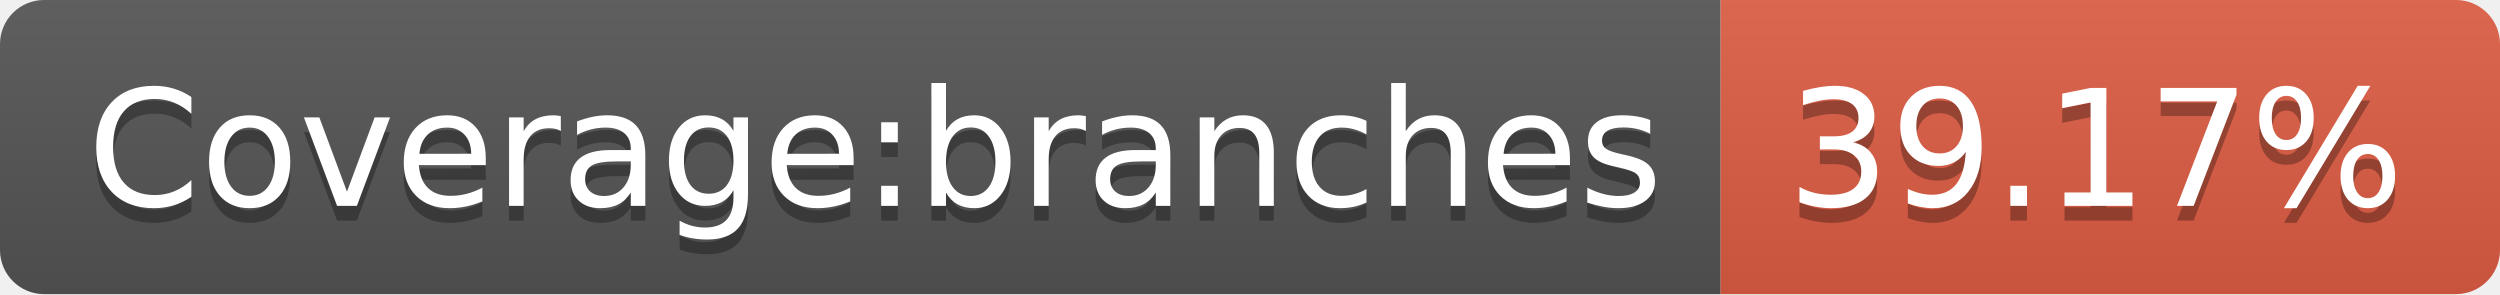
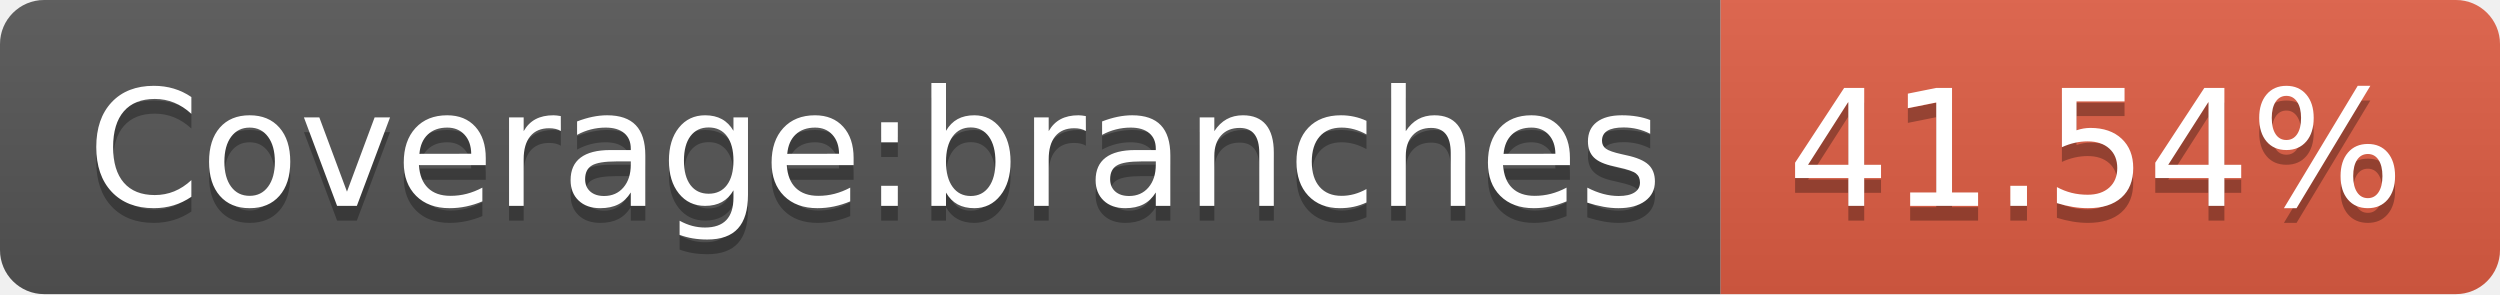
- <svg xmlns="http://www.w3.org/2000/svg" width="170" height="20" role="img" aria-label="Coverage:branches: 39.17%">
+ <svg xmlns="http://www.w3.org/2000/svg" width="170" height="20" role="img" aria-label="Coverage:branches: 41.54%">
  <linearGradient id="s" x2="0" y2="100%">
    <stop offset="0" stop-color="#bbb" stop-opacity=".1" />
    <stop offset="1" stop-opacity=".1" />
  </linearGradient>
  <clipPath id="r">
    <rect width="170" height="20" rx="3" fill="#fff" />
  </clipPath>
  <g clip-path="url(#r)">
    <rect width="117" height="20" fill="#555" />
    <rect x="117" width="53" height="20" fill="#e05d44" />
    <rect width="170" height="20" fill="url(#s)" />
  </g>
  <g fill="#fff" text-anchor="middle" font-family="Verdana,Geneva,DejaVu Sans,sans-serif" text-rendering="geometricPrecision" font-size="110">
    <text aria-hidden="true" x="595" y="150" fill="#010101" fill-opacity=".3" transform="scale(.1)" textLength="1070">Coverage:branches</text>
    <text x="595" y="140" transform="scale(.1)" fill="#fff" textLength="1070">Coverage:branches</text>
-     <text aria-hidden="true" x="1425" y="150" fill="#010101" fill-opacity=".3" transform="scale(.1)" textLength="430">39.17%</text>
-     <text x="1425" y="140" transform="scale(.1)" fill="#fff" textLength="430">39.17%</text>
+     <text aria-hidden="true" x="1425" y="150" fill="#010101" fill-opacity=".3" transform="scale(.1)" textLength="430">41.54%</text>
+     <text x="1425" y="140" transform="scale(.1)" fill="#fff" textLength="430">41.54%</text>
  </g>
</svg>
